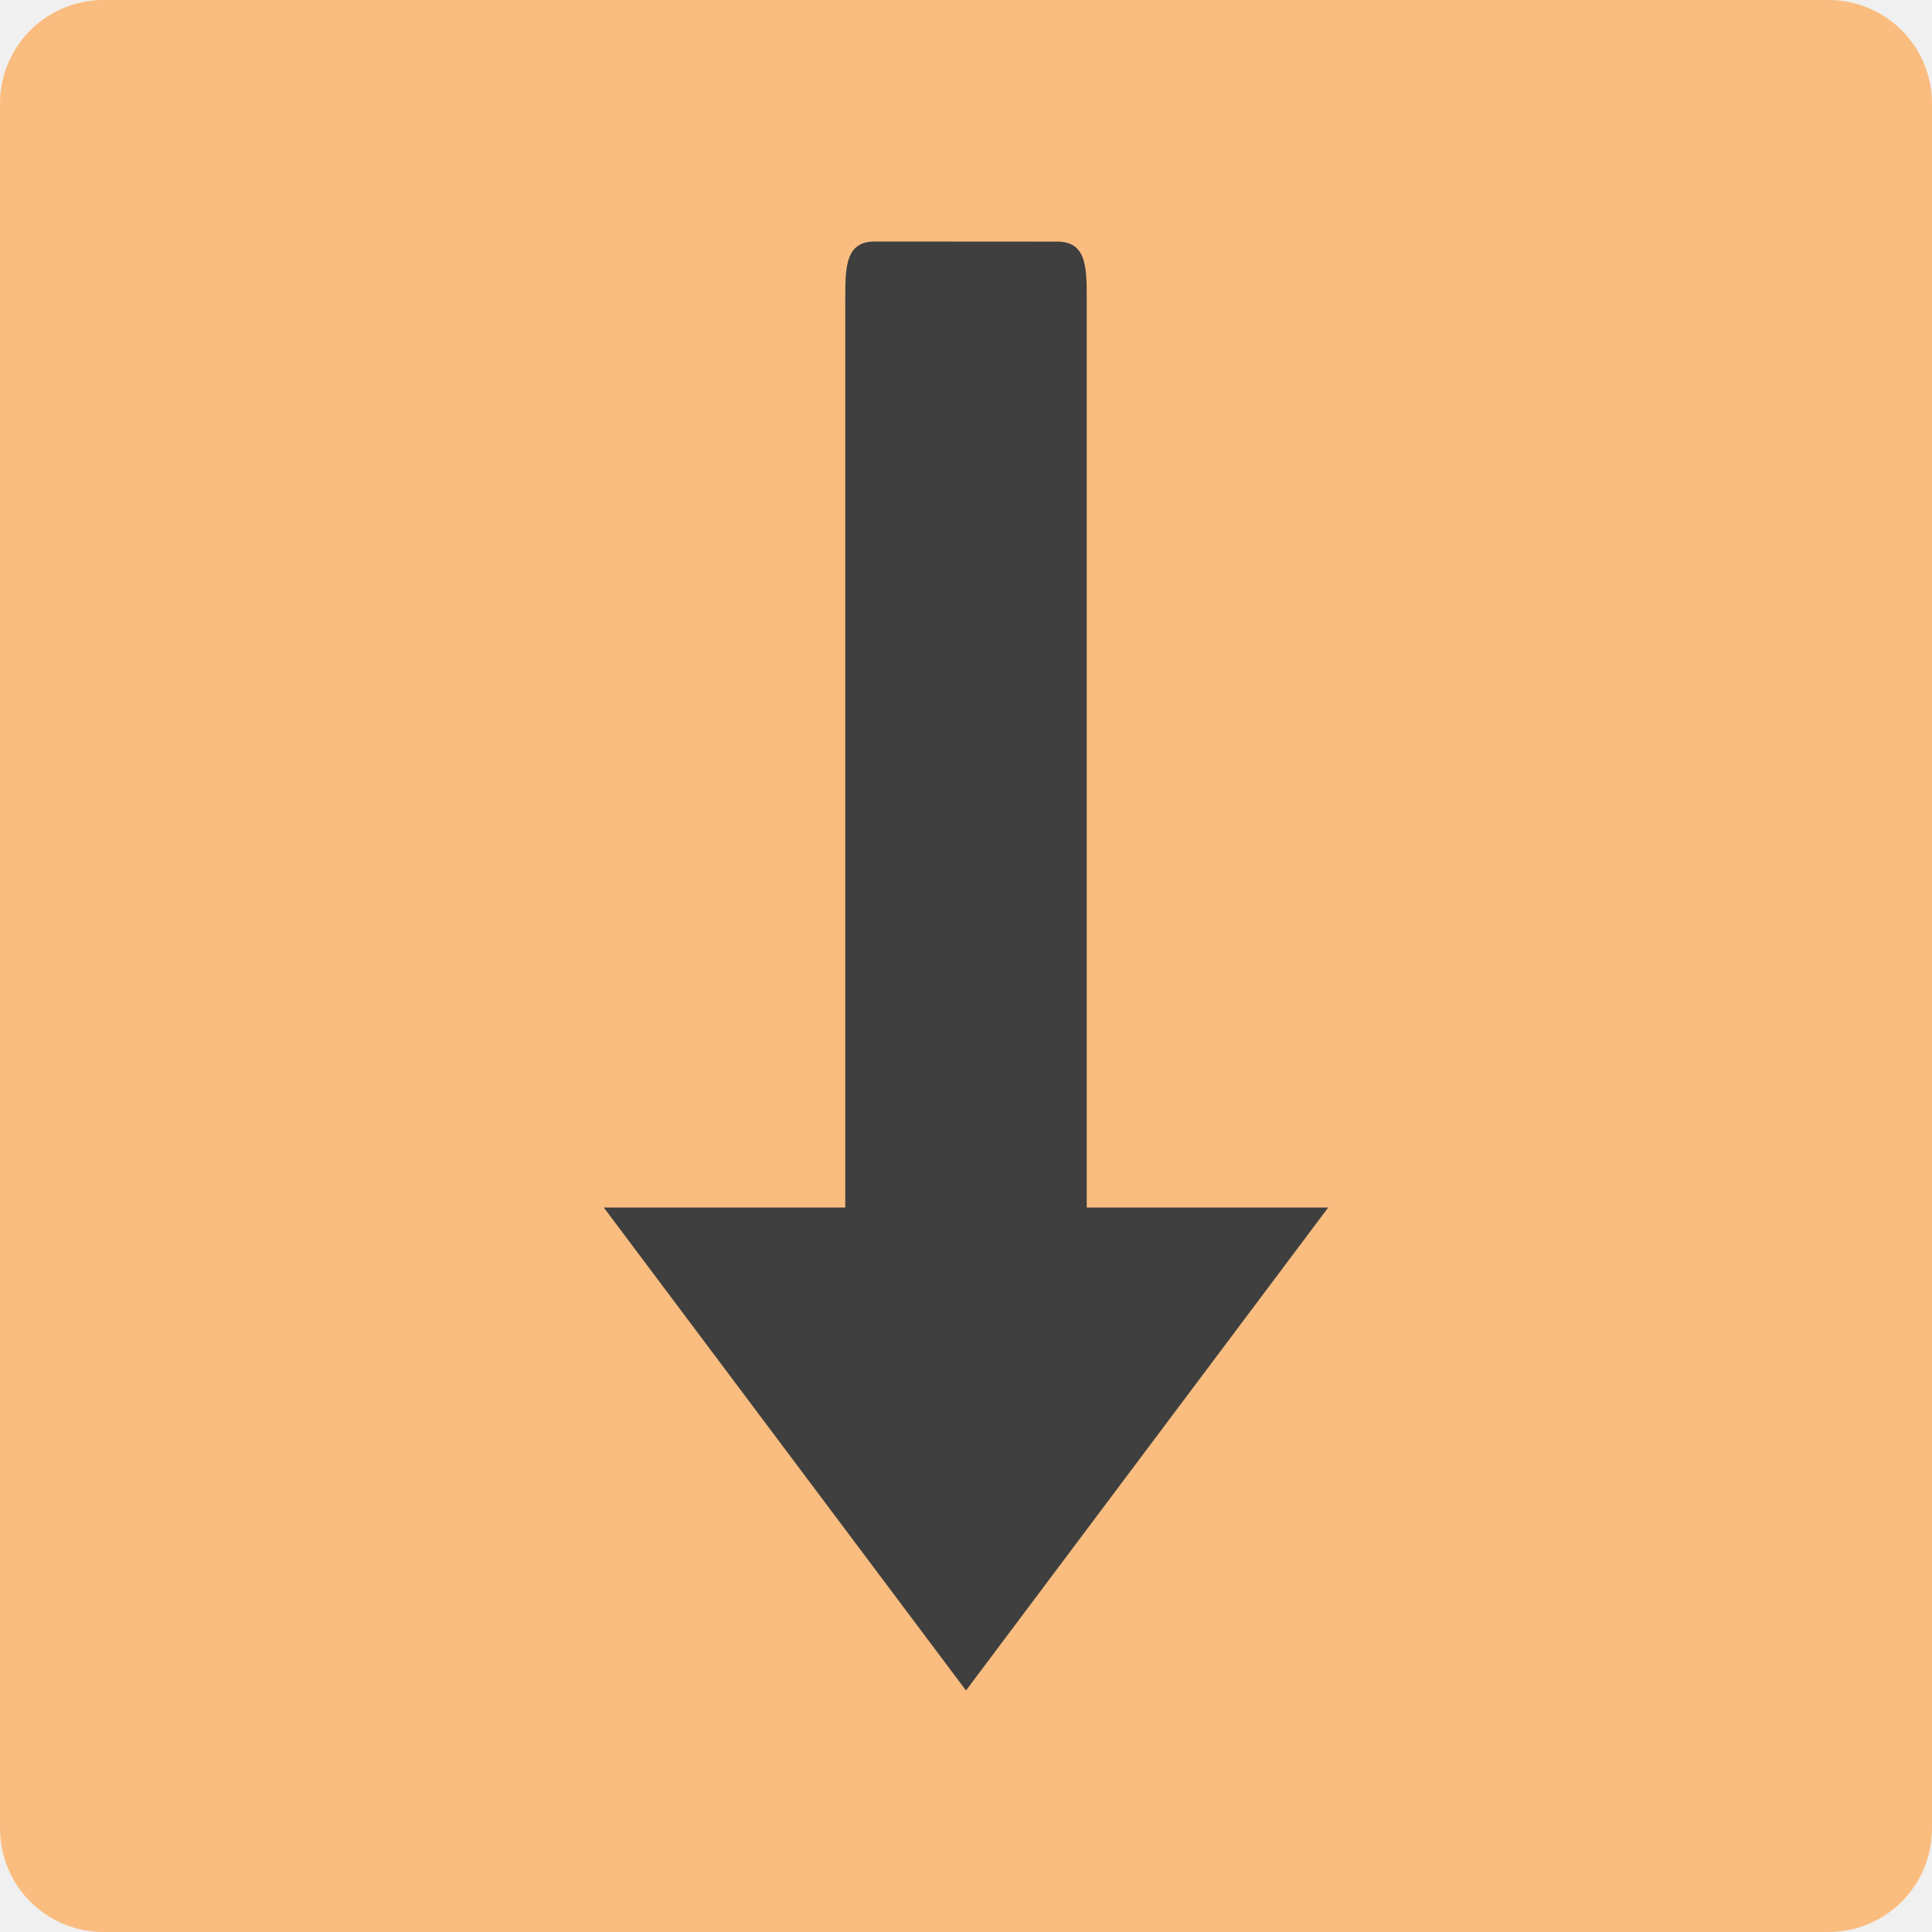
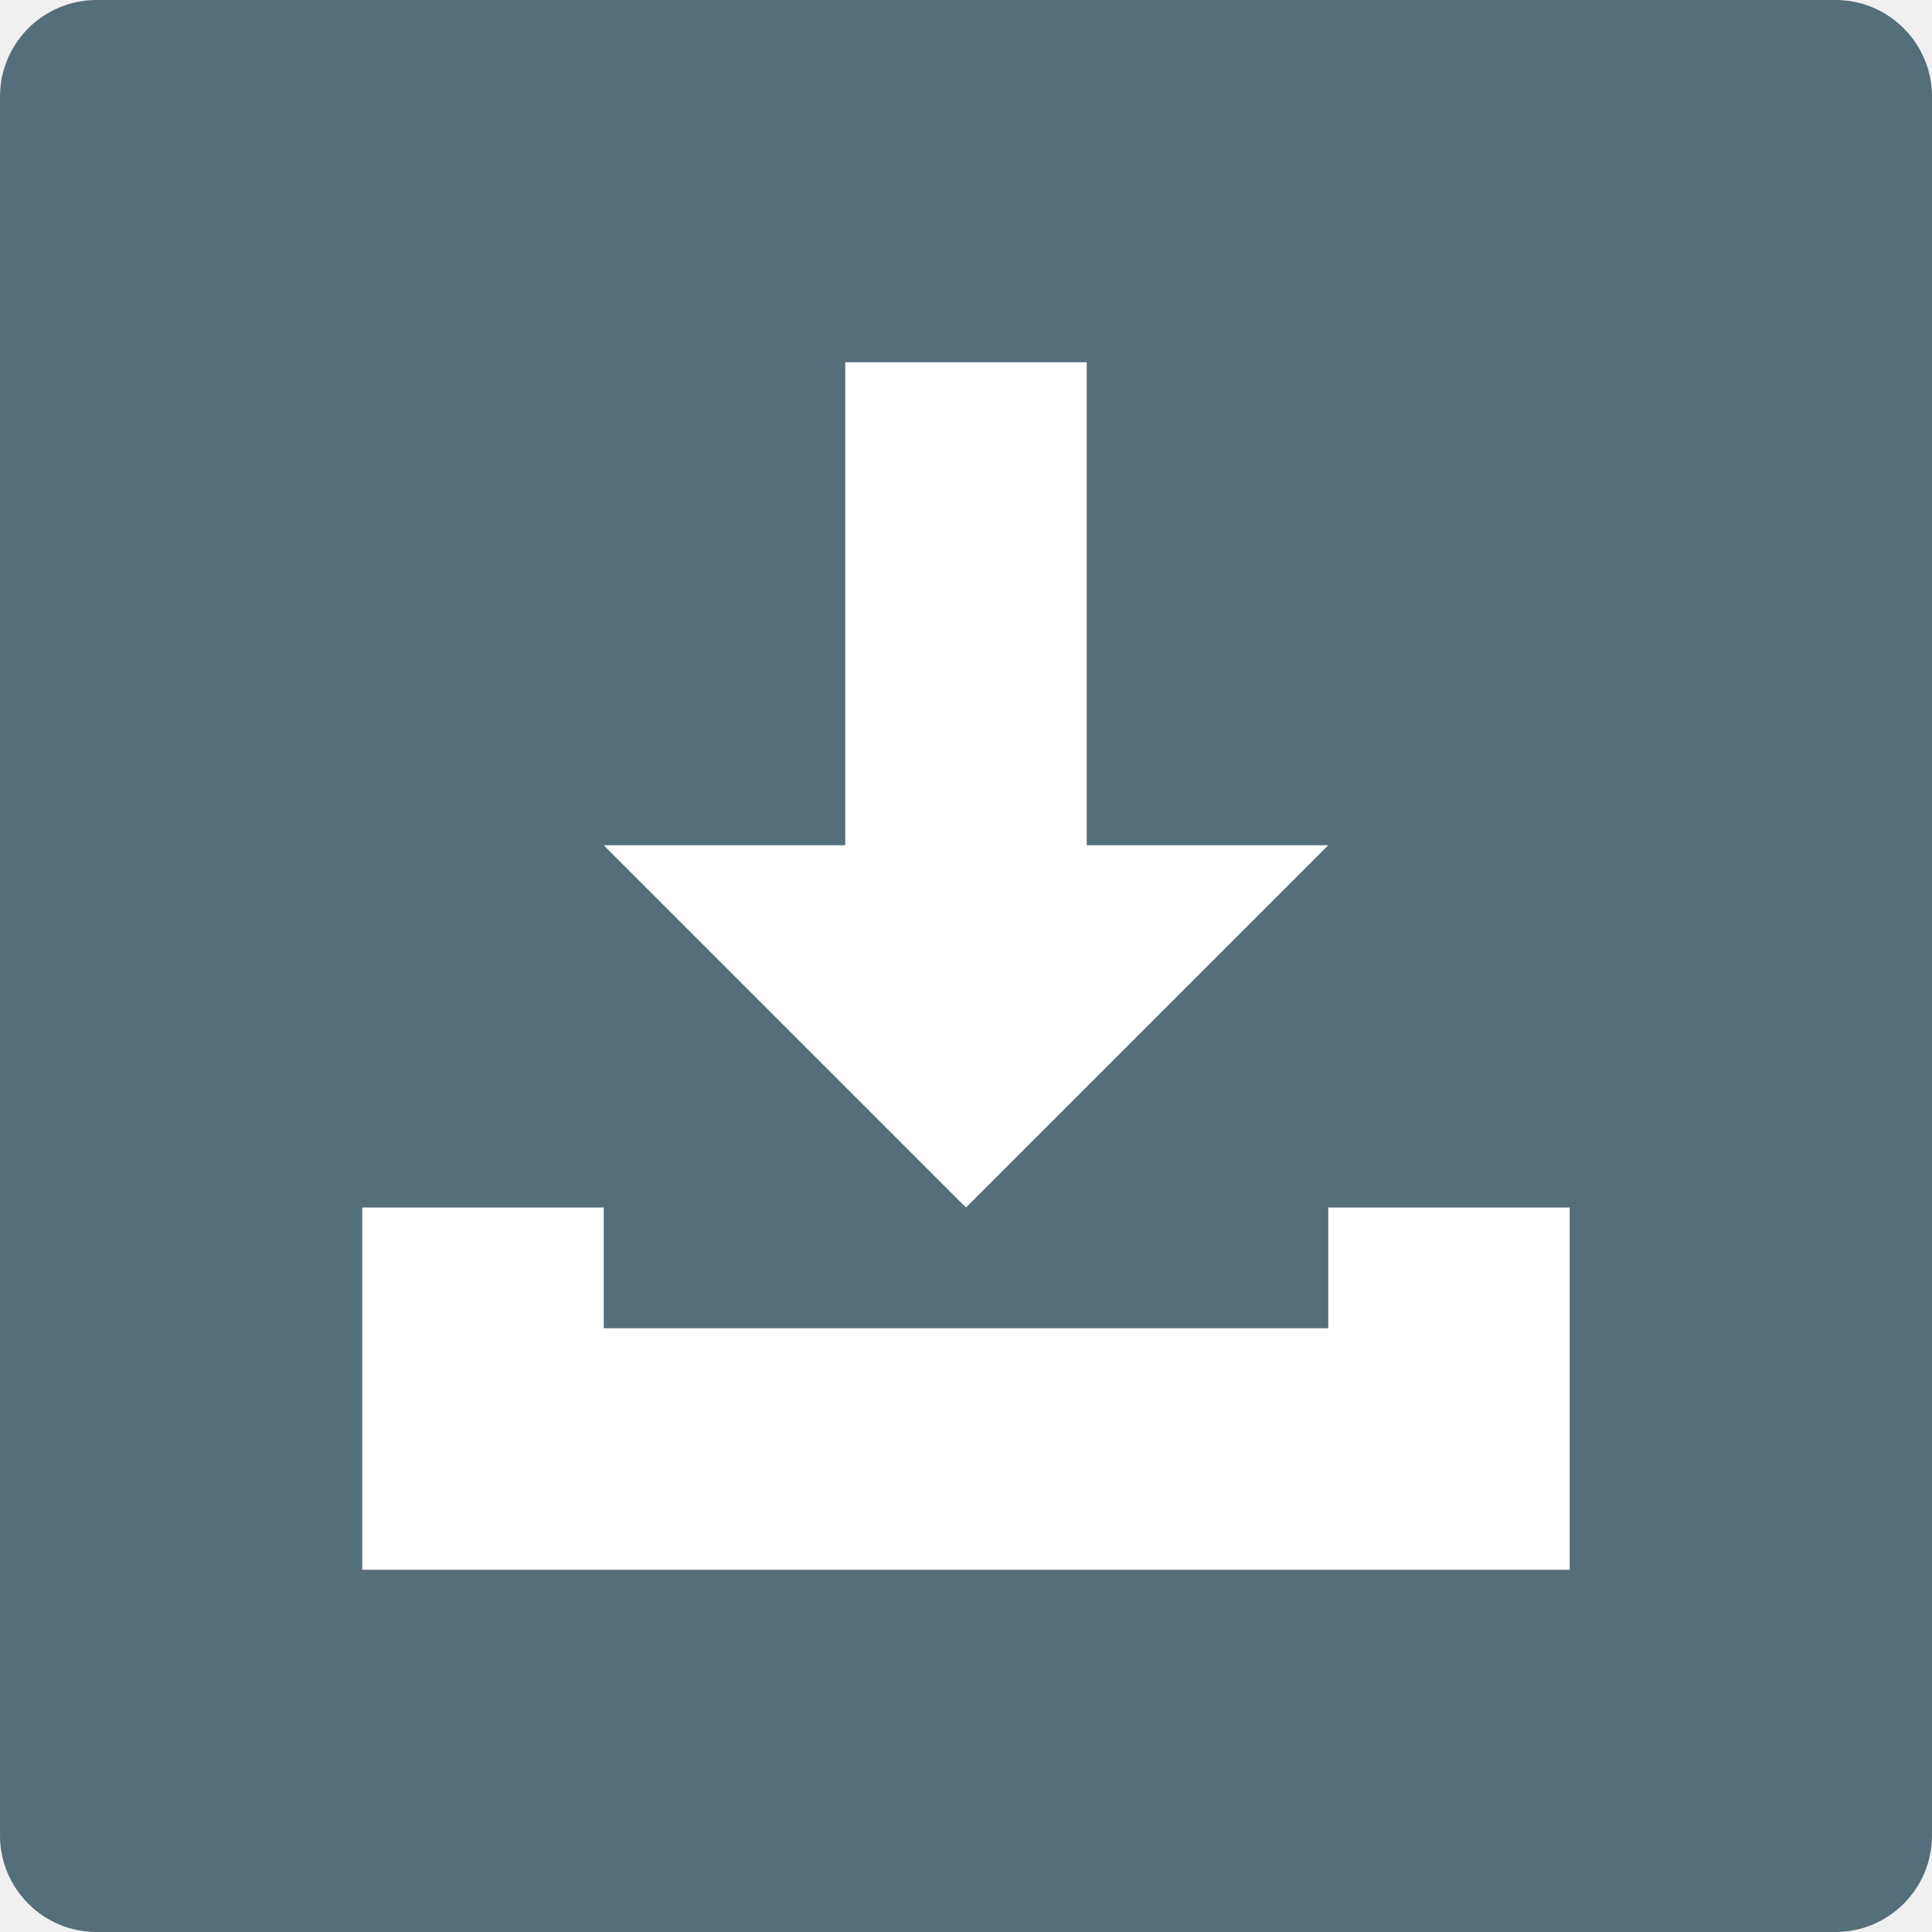
<svg xmlns="http://www.w3.org/2000/svg" width="16" height="16" version="1">
-   <rect fill="#fabd7f" width="16" height="16" x="0" y="0" rx=".857" ry=".857" />
-   <path fill="#3f3f3f" d="m7.243 2c-0.237 0-0.243 0.206-0.243 0.462v7.538h-2l3 4 3-4h-2v-7.538c0-0.255-0.006-0.461-0.243-0.461z" />
+   <rect style="fill:#546e7a" width="16" height="16" x="0" y="0" rx=".8" ry=".8" />
+   <path style="fill:#ffffff" d="M 7,3 V 7 H 5 l 3,3 3,-3 H 9 V 3 Z m -4,7 v 3 h 2 6 2 v -3 h -2 v 1 H 5 v -1 z" />
</svg>
